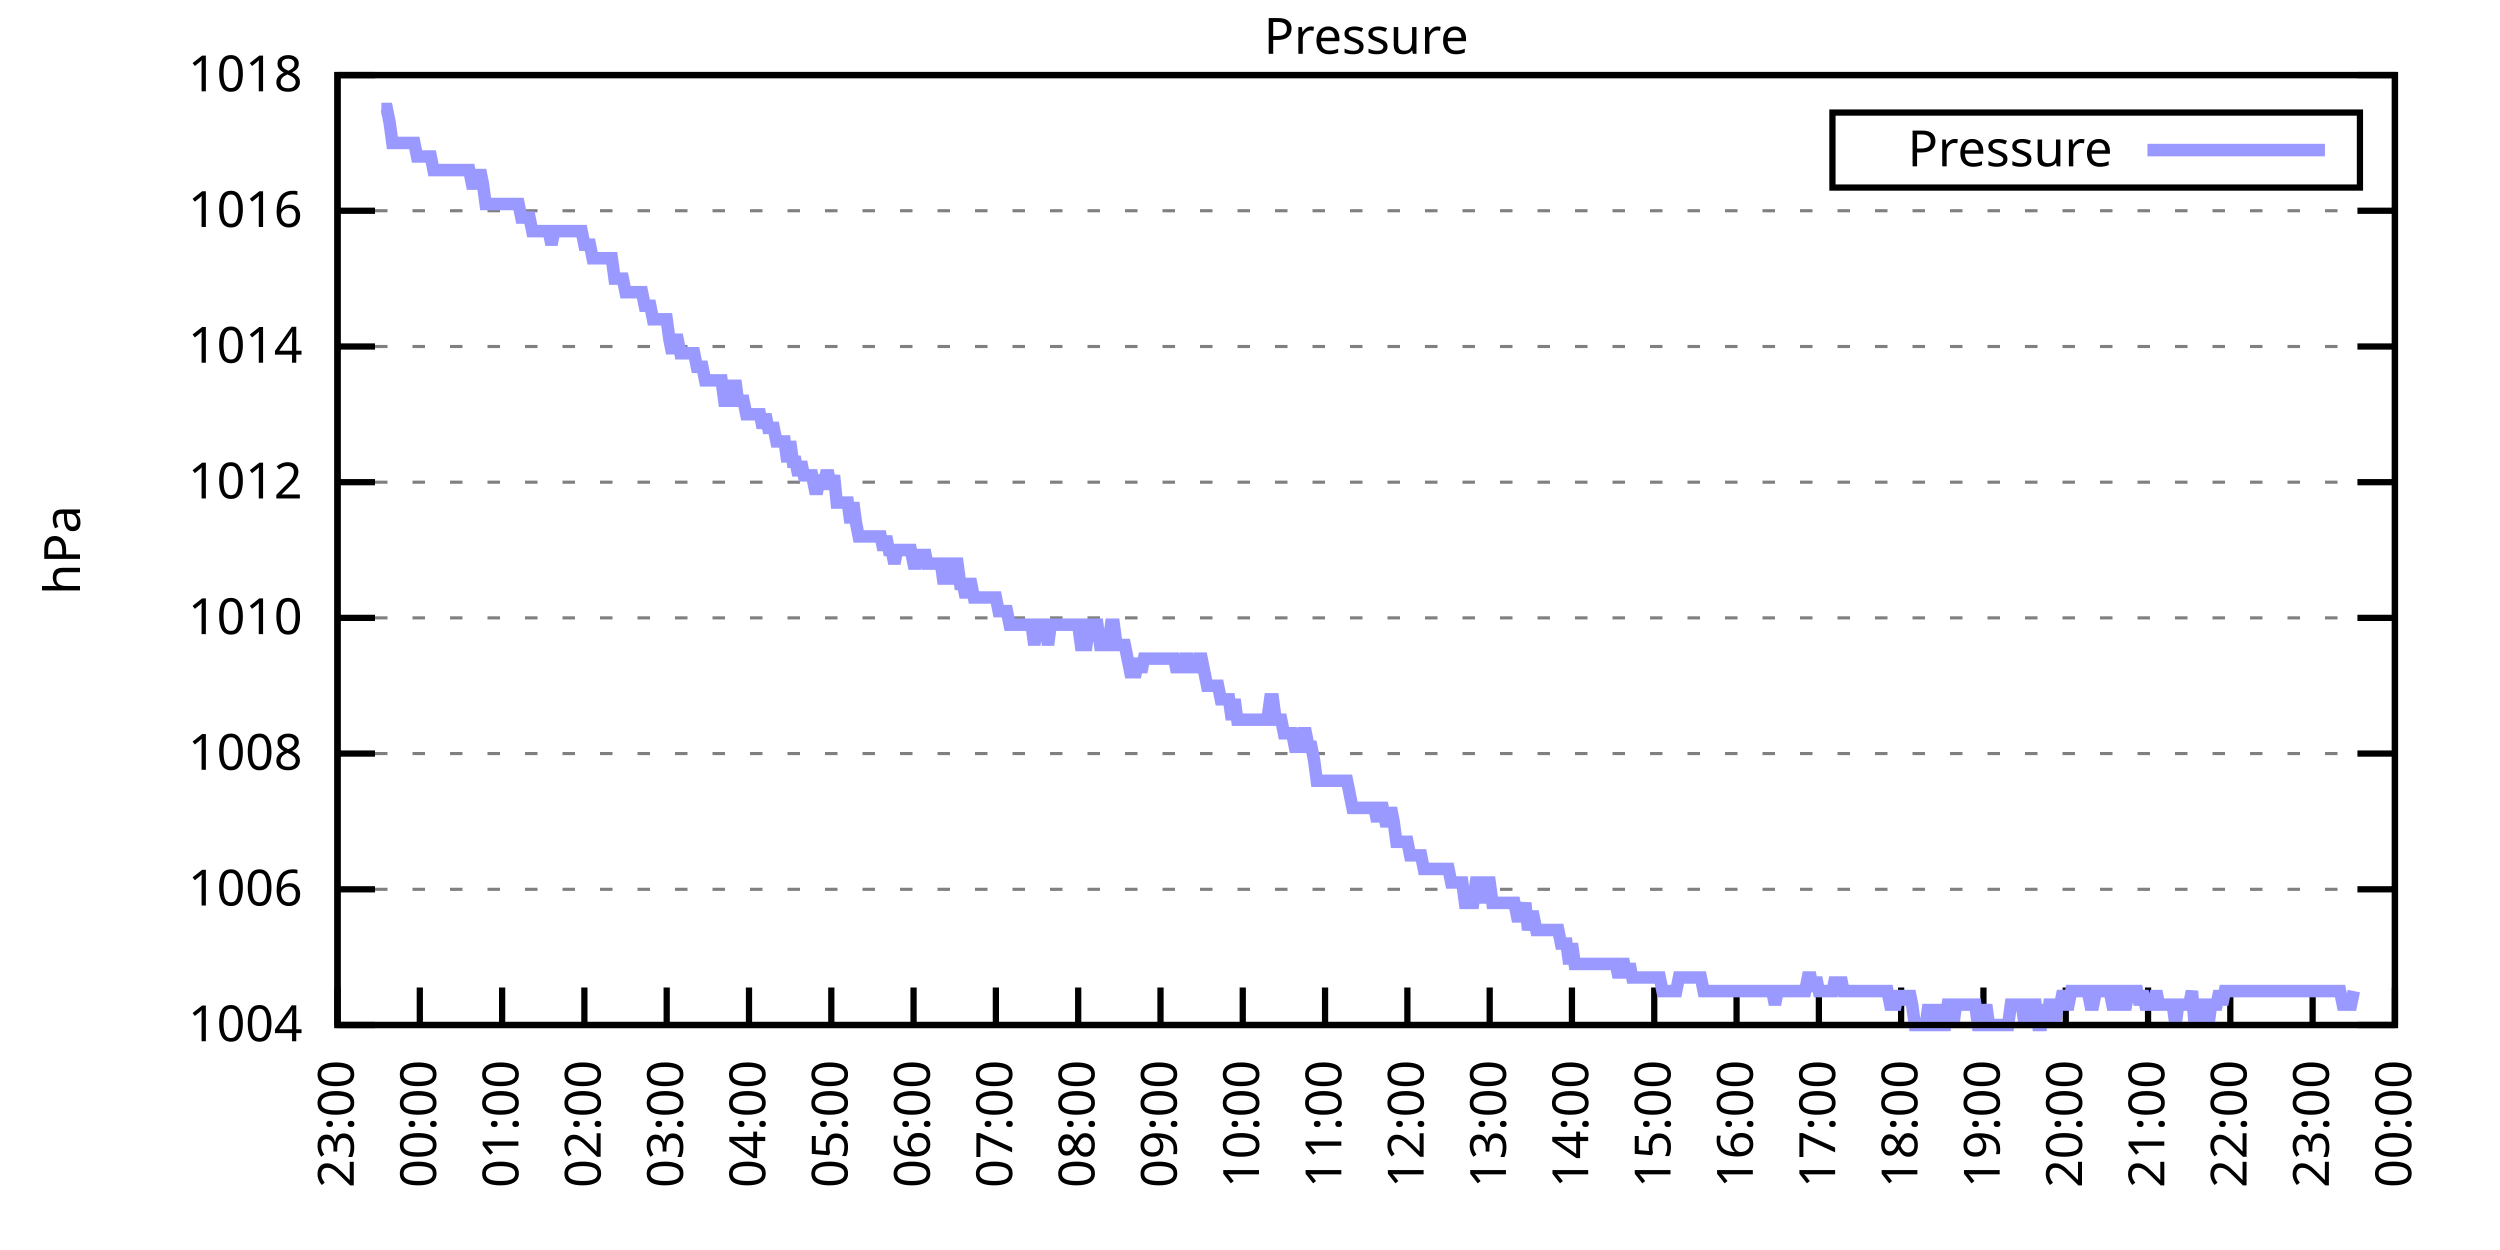
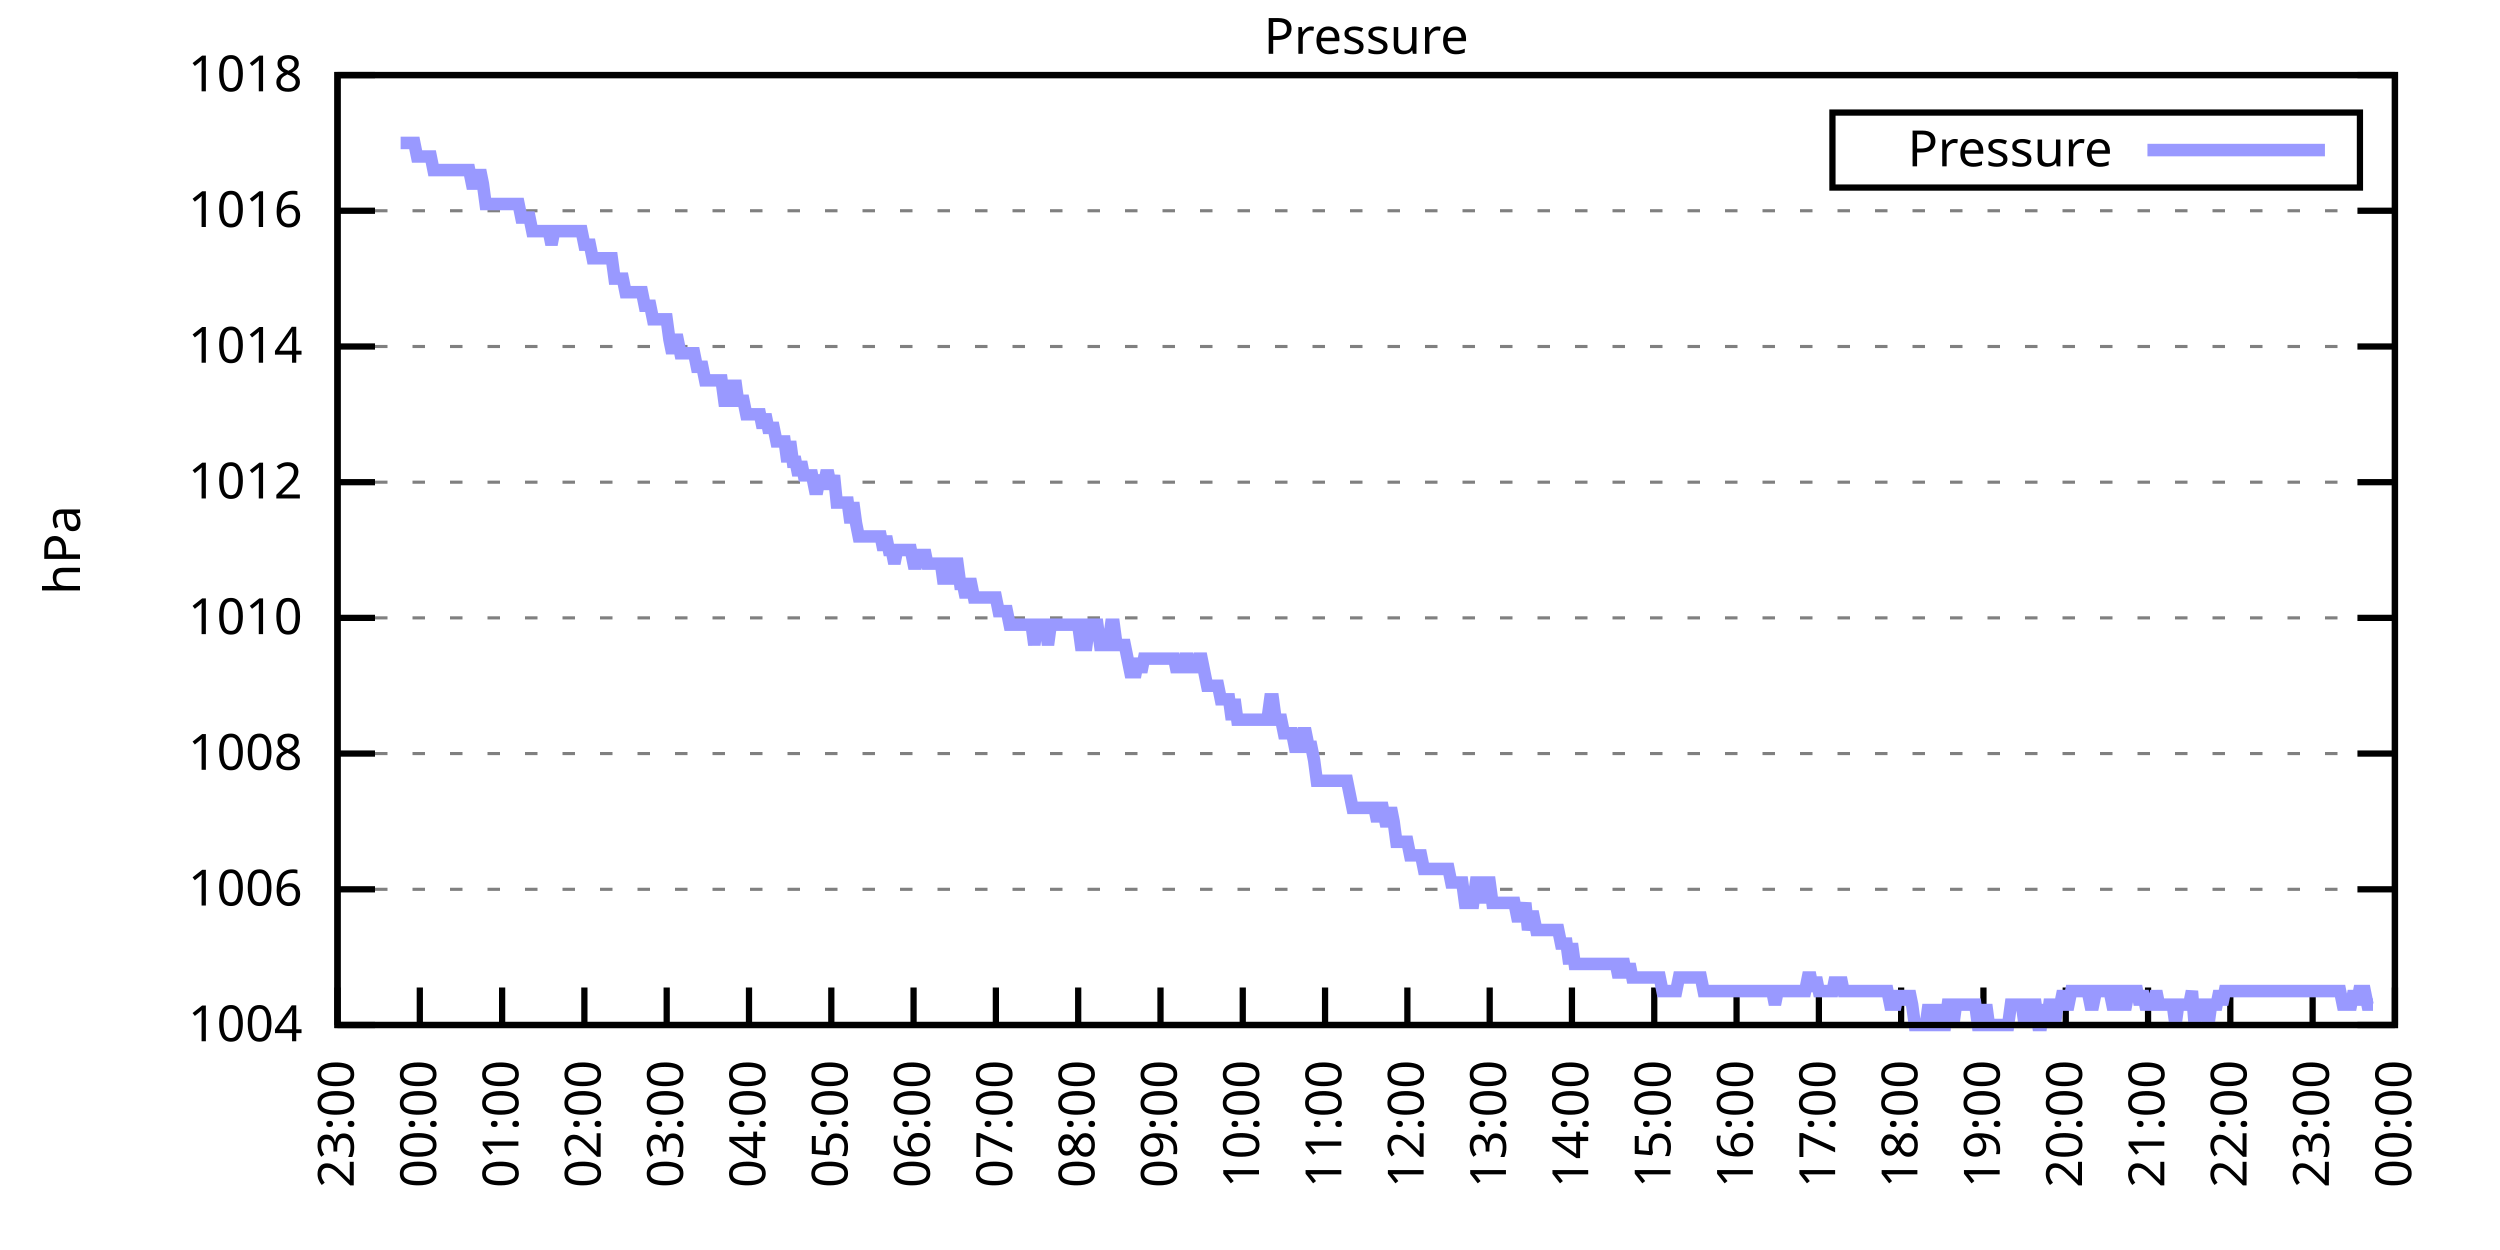
<svg xmlns="http://www.w3.org/2000/svg" xmlns:xlink="http://www.w3.org/1999/xlink" width="400" height="200" viewBox="0 0 400 200">
  <g id="gnuplot_canvas">
    <rect x="0" y="0" width="400" height="200" fill="none" />
    <defs>
      <circle id="gpDot" r="0.5" stroke-width="0.5" stroke="currentColor" />
      <path id="gpPt0" stroke-width="0.333" stroke="currentColor" d="M-1,0 h2 M0,-1 v2" />
      <path id="gpPt1" stroke-width="0.333" stroke="currentColor" d="M-1,-1 L1,1 M1,-1 L-1,1" />
      <path id="gpPt2" stroke-width="0.333" stroke="currentColor" d="M-1,0 L1,0 M0,-1 L0,1 M-1,-1 L1,1 M-1,1 L1,-1" />
      <rect id="gpPt3" stroke-width="0.333" stroke="currentColor" x="-1" y="-1" width="2" height="2" />
      <rect id="gpPt4" stroke-width="0.333" stroke="currentColor" fill="currentColor" x="-1" y="-1" width="2" height="2" />
      <circle id="gpPt5" stroke-width="0.333" stroke="currentColor" cx="0" cy="0" r="1" />
      <use xlink:href="#gpPt5" id="gpPt6" fill="currentColor" stroke="none" />
      <path id="gpPt7" stroke-width="0.333" stroke="currentColor" d="M0,-1.33 L-1.33,0.67 L1.33,0.67 z" />
      <use xlink:href="#gpPt7" id="gpPt8" fill="currentColor" stroke="none" />
      <use xlink:href="#gpPt7" id="gpPt9" stroke="currentColor" transform="rotate(180)" />
      <use xlink:href="#gpPt9" id="gpPt10" fill="currentColor" stroke="none" />
      <use xlink:href="#gpPt3" id="gpPt11" stroke="currentColor" transform="rotate(45)" />
      <use xlink:href="#gpPt11" id="gpPt12" fill="currentColor" stroke="none" />
      <path id="gpPt13" stroke-width="0.333" stroke="currentColor" d="M0,1.330 L1.265,0.411 L0.782,-1.067 L-0.782,-1.076 L-1.265,0.411 z" />
      <use xlink:href="#gpPt13" id="gpPt14" fill="currentColor" stroke="none" />
      <filter id="textbox" filterUnits="objectBoundingBox" x="0" y="0" height="1" width="1">
        <feFlood flood-color="white" flood-opacity="1" result="bgnd" />
        <feComposite in="SourceGraphic" in2="bgnd" operator="atop" />
      </filter>
      <filter id="greybox" filterUnits="objectBoundingBox" x="0" y="0" height="1" width="1">
        <feFlood flood-color="lightgrey" flood-opacity="1" result="grey" />
        <feComposite in="SourceGraphic" in2="grey" operator="atop" />
      </filter>
    </defs>
    <g fill="none" color="white" stroke="currentColor" stroke-width="1.00" stroke-linecap="butt" stroke-linejoin="miter">
</g>
    <g fill="none" color="black" stroke="currentColor" stroke-width="1.00" stroke-linecap="butt" stroke-linejoin="miter">
      <g stroke="none" shape-rendering="crispEdges">
        <polygon fill="rgb(255, 255, 255)" points="54.00,164.00 383.18,164.00 383.18,12.02 54.00,12.02 " />
      </g>
    </g>
    <g fill="none" color="black" stroke="currentColor" stroke-width="1.00" stroke-linecap="butt" stroke-linejoin="miter">
</g>
    <g fill="none" color="black" stroke="black" stroke-width="0.50" stroke-linecap="butt" stroke-linejoin="miter">
</g>
    <g fill="none" color="gray" stroke="currentColor" stroke-width="0.50" stroke-linecap="butt" stroke-linejoin="miter">
      <path stroke="gray" stroke-dasharray="2,4" class="gridline" d="M54.00,164.00 L383.19,164.00  " />
    </g>
    <g fill="none" color="gray" stroke="gray" stroke-width="1.00" stroke-linecap="butt" stroke-linejoin="miter">
</g>
    <g fill="none" color="black" stroke="currentColor" stroke-width="1.00" stroke-linecap="butt" stroke-linejoin="miter">
      <path stroke="black" d="M54.00,164.00 L60.00,164.00 M383.19,164.00 L377.19,164.00  " />
      <g transform="translate(48.40,166.60)" stroke="none" fill="black" font-family="Sans" font-size="8.00" text-anchor="end">
        <text>
          <tspan font-family="Sans"> 1004</tspan>
        </text>
      </g>
    </g>
    <g fill="none" color="black" stroke="currentColor" stroke-width="1.00" stroke-linecap="butt" stroke-linejoin="miter">
</g>
    <g fill="none" color="black" stroke="black" stroke-width="0.50" stroke-linecap="butt" stroke-linejoin="miter">
</g>
    <g fill="none" color="gray" stroke="currentColor" stroke-width="0.50" stroke-linecap="butt" stroke-linejoin="miter">
      <path stroke="gray" stroke-dasharray="2,4" class="gridline" d="M54.00,142.29 L383.19,142.29  " />
    </g>
    <g fill="none" color="gray" stroke="gray" stroke-width="1.00" stroke-linecap="butt" stroke-linejoin="miter">
</g>
    <g fill="none" color="black" stroke="currentColor" stroke-width="1.00" stroke-linecap="butt" stroke-linejoin="miter">
      <path stroke="black" d="M54.00,142.29 L60.00,142.29 M383.19,142.29 L377.19,142.29  " />
      <g transform="translate(48.40,144.89)" stroke="none" fill="black" font-family="Sans" font-size="8.00" text-anchor="end">
        <text>
          <tspan font-family="Sans"> 1006</tspan>
        </text>
      </g>
    </g>
    <g fill="none" color="black" stroke="currentColor" stroke-width="1.00" stroke-linecap="butt" stroke-linejoin="miter">
</g>
    <g fill="none" color="black" stroke="black" stroke-width="0.50" stroke-linecap="butt" stroke-linejoin="miter">
</g>
    <g fill="none" color="gray" stroke="currentColor" stroke-width="0.50" stroke-linecap="butt" stroke-linejoin="miter">
      <path stroke="gray" stroke-dasharray="2,4" class="gridline" d="M54.00,120.57 L383.19,120.57  " />
    </g>
    <g fill="none" color="gray" stroke="gray" stroke-width="1.00" stroke-linecap="butt" stroke-linejoin="miter">
</g>
    <g fill="none" color="black" stroke="currentColor" stroke-width="1.00" stroke-linecap="butt" stroke-linejoin="miter">
      <path stroke="black" d="M54.00,120.57 L60.00,120.57 M383.19,120.57 L377.19,120.57  " />
      <g transform="translate(48.40,123.17)" stroke="none" fill="black" font-family="Sans" font-size="8.00" text-anchor="end">
        <text>
          <tspan font-family="Sans"> 1008</tspan>
        </text>
      </g>
    </g>
    <g fill="none" color="black" stroke="currentColor" stroke-width="1.00" stroke-linecap="butt" stroke-linejoin="miter">
</g>
    <g fill="none" color="black" stroke="black" stroke-width="0.50" stroke-linecap="butt" stroke-linejoin="miter">
</g>
    <g fill="none" color="gray" stroke="currentColor" stroke-width="0.50" stroke-linecap="butt" stroke-linejoin="miter">
      <path stroke="gray" stroke-dasharray="2,4" class="gridline" d="M54.00,98.86 L383.19,98.86  " />
    </g>
    <g fill="none" color="gray" stroke="gray" stroke-width="1.00" stroke-linecap="butt" stroke-linejoin="miter">
</g>
    <g fill="none" color="black" stroke="currentColor" stroke-width="1.00" stroke-linecap="butt" stroke-linejoin="miter">
      <path stroke="black" d="M54.00,98.86 L60.00,98.86 M383.19,98.86 L377.19,98.86  " />
      <g transform="translate(48.40,101.46)" stroke="none" fill="black" font-family="Sans" font-size="8.00" text-anchor="end">
        <text>
          <tspan font-family="Sans"> 1010</tspan>
        </text>
      </g>
    </g>
    <g fill="none" color="black" stroke="currentColor" stroke-width="1.00" stroke-linecap="butt" stroke-linejoin="miter">
</g>
    <g fill="none" color="black" stroke="black" stroke-width="0.50" stroke-linecap="butt" stroke-linejoin="miter">
</g>
    <g fill="none" color="gray" stroke="currentColor" stroke-width="0.50" stroke-linecap="butt" stroke-linejoin="miter">
      <path stroke="gray" stroke-dasharray="2,4" class="gridline" d="M54.00,77.15 L383.19,77.15  " />
    </g>
    <g fill="none" color="gray" stroke="gray" stroke-width="1.00" stroke-linecap="butt" stroke-linejoin="miter">
</g>
    <g fill="none" color="black" stroke="currentColor" stroke-width="1.00" stroke-linecap="butt" stroke-linejoin="miter">
      <path stroke="black" d="M54.00,77.15 L60.00,77.15 M383.19,77.15 L377.19,77.15  " />
      <g transform="translate(48.40,79.75)" stroke="none" fill="black" font-family="Sans" font-size="8.00" text-anchor="end">
        <text>
          <tspan font-family="Sans"> 1012</tspan>
        </text>
      </g>
    </g>
    <g fill="none" color="black" stroke="currentColor" stroke-width="1.00" stroke-linecap="butt" stroke-linejoin="miter">
</g>
    <g fill="none" color="black" stroke="black" stroke-width="0.50" stroke-linecap="butt" stroke-linejoin="miter">
</g>
    <g fill="none" color="gray" stroke="currentColor" stroke-width="0.50" stroke-linecap="butt" stroke-linejoin="miter">
      <path stroke="gray" stroke-dasharray="2,4" class="gridline" d="M54.00,55.44 L383.19,55.44  " />
    </g>
    <g fill="none" color="gray" stroke="gray" stroke-width="1.00" stroke-linecap="butt" stroke-linejoin="miter">
</g>
    <g fill="none" color="black" stroke="currentColor" stroke-width="1.00" stroke-linecap="butt" stroke-linejoin="miter">
      <path stroke="black" d="M54.00,55.44 L60.00,55.44 M383.19,55.44 L377.19,55.44  " />
      <g transform="translate(48.40,58.04)" stroke="none" fill="black" font-family="Sans" font-size="8.00" text-anchor="end">
        <text>
          <tspan font-family="Sans"> 1014</tspan>
        </text>
      </g>
    </g>
    <g fill="none" color="black" stroke="currentColor" stroke-width="1.00" stroke-linecap="butt" stroke-linejoin="miter">
</g>
    <g fill="none" color="black" stroke="black" stroke-width="0.50" stroke-linecap="butt" stroke-linejoin="miter">
</g>
    <g fill="none" color="gray" stroke="currentColor" stroke-width="0.50" stroke-linecap="butt" stroke-linejoin="miter">
      <path stroke="gray" stroke-dasharray="2,4" class="gridline" d="M54.00,33.72 L383.19,33.72  " />
    </g>
    <g fill="none" color="gray" stroke="gray" stroke-width="1.00" stroke-linecap="butt" stroke-linejoin="miter">
</g>
    <g fill="none" color="black" stroke="currentColor" stroke-width="1.00" stroke-linecap="butt" stroke-linejoin="miter">
      <path stroke="black" d="M54.00,33.72 L60.00,33.72 M383.19,33.72 L377.19,33.72  " />
      <g transform="translate(48.40,36.32)" stroke="none" fill="black" font-family="Sans" font-size="8.00" text-anchor="end">
        <text>
          <tspan font-family="Sans"> 1016</tspan>
        </text>
      </g>
    </g>
    <g fill="none" color="black" stroke="currentColor" stroke-width="1.00" stroke-linecap="butt" stroke-linejoin="miter">
</g>
    <g fill="none" color="black" stroke="black" stroke-width="0.50" stroke-linecap="butt" stroke-linejoin="miter">
</g>
    <g fill="none" color="gray" stroke="currentColor" stroke-width="0.50" stroke-linecap="butt" stroke-linejoin="miter">
      <path stroke="gray" stroke-dasharray="2,4" class="gridline" d="M54.00,12.01 L383.19,12.01  " />
    </g>
    <g fill="none" color="gray" stroke="gray" stroke-width="1.00" stroke-linecap="butt" stroke-linejoin="miter">
</g>
    <g fill="none" color="black" stroke="currentColor" stroke-width="1.00" stroke-linecap="butt" stroke-linejoin="miter">
      <path stroke="black" d="M54.00,12.01 L60.00,12.01 M383.19,12.01 L377.19,12.01  " />
      <g transform="translate(48.40,14.61)" stroke="none" fill="black" font-family="Sans" font-size="8.00" text-anchor="end">
        <text>
          <tspan font-family="Sans"> 1018</tspan>
        </text>
      </g>
    </g>
    <g fill="none" color="black" stroke="currentColor" stroke-width="1.00" stroke-linecap="butt" stroke-linejoin="miter">
      <path stroke="black" d="M54.00,164.00 L54.00,158.00  " />
      <g transform="translate(56.60,169.60) rotate(270.00)" stroke="none" fill="black" font-family="Sans" font-size="8.00" text-anchor="end">
        <text>
          <tspan font-family="Sans">23:00</tspan>
        </text>
      </g>
    </g>
    <g fill="none" color="black" stroke="currentColor" stroke-width="1.00" stroke-linecap="butt" stroke-linejoin="miter">
      <path stroke="black" d="M67.17,164.00 L67.17,158.00  " />
      <g transform="translate(69.77,169.60) rotate(270.00)" stroke="none" fill="black" font-family="Sans" font-size="8.00" text-anchor="end">
        <text>
          <tspan font-family="Sans">00:00</tspan>
        </text>
      </g>
    </g>
    <g fill="none" color="black" stroke="currentColor" stroke-width="1.00" stroke-linecap="butt" stroke-linejoin="miter">
      <path stroke="black" d="M80.34,164.00 L80.34,158.00  " />
      <g transform="translate(82.94,169.60) rotate(270.00)" stroke="none" fill="black" font-family="Sans" font-size="8.00" text-anchor="end">
        <text>
          <tspan font-family="Sans">01:00</tspan>
        </text>
      </g>
    </g>
    <g fill="none" color="black" stroke="currentColor" stroke-width="1.00" stroke-linecap="butt" stroke-linejoin="miter">
      <path stroke="black" d="M93.50,164.00 L93.50,158.00  " />
      <g transform="translate(96.10,169.60) rotate(270.00)" stroke="none" fill="black" font-family="Sans" font-size="8.00" text-anchor="end">
        <text>
          <tspan font-family="Sans">02:00</tspan>
        </text>
      </g>
    </g>
    <g fill="none" color="black" stroke="currentColor" stroke-width="1.00" stroke-linecap="butt" stroke-linejoin="miter">
      <path stroke="black" d="M106.67,164.00 L106.67,158.00  " />
      <g transform="translate(109.27,169.60) rotate(270.00)" stroke="none" fill="black" font-family="Sans" font-size="8.00" text-anchor="end">
        <text>
          <tspan font-family="Sans">03:00</tspan>
        </text>
      </g>
    </g>
    <g fill="none" color="black" stroke="currentColor" stroke-width="1.00" stroke-linecap="butt" stroke-linejoin="miter">
      <path stroke="black" d="M119.84,164.00 L119.84,158.00  " />
      <g transform="translate(122.44,169.60) rotate(270.00)" stroke="none" fill="black" font-family="Sans" font-size="8.00" text-anchor="end">
        <text>
          <tspan font-family="Sans">04:00</tspan>
        </text>
      </g>
    </g>
    <g fill="none" color="black" stroke="currentColor" stroke-width="1.00" stroke-linecap="butt" stroke-linejoin="miter">
      <path stroke="black" d="M133.01,164.00 L133.01,158.00  " />
      <g transform="translate(135.61,169.60) rotate(270.00)" stroke="none" fill="black" font-family="Sans" font-size="8.00" text-anchor="end">
        <text>
          <tspan font-family="Sans">05:00</tspan>
        </text>
      </g>
    </g>
    <g fill="none" color="black" stroke="currentColor" stroke-width="1.00" stroke-linecap="butt" stroke-linejoin="miter">
      <path stroke="black" d="M146.17,164.00 L146.17,158.00  " />
      <g transform="translate(148.77,169.60) rotate(270.00)" stroke="none" fill="black" font-family="Sans" font-size="8.00" text-anchor="end">
        <text>
          <tspan font-family="Sans">06:00</tspan>
        </text>
      </g>
    </g>
    <g fill="none" color="black" stroke="currentColor" stroke-width="1.00" stroke-linecap="butt" stroke-linejoin="miter">
      <path stroke="black" d="M159.34,164.00 L159.34,158.00  " />
      <g transform="translate(161.94,169.60) rotate(270.00)" stroke="none" fill="black" font-family="Sans" font-size="8.00" text-anchor="end">
        <text>
          <tspan font-family="Sans">07:00</tspan>
        </text>
      </g>
    </g>
    <g fill="none" color="black" stroke="currentColor" stroke-width="1.00" stroke-linecap="butt" stroke-linejoin="miter">
      <path stroke="black" d="M172.51,164.00 L172.51,158.00  " />
      <g transform="translate(175.11,169.60) rotate(270.00)" stroke="none" fill="black" font-family="Sans" font-size="8.00" text-anchor="end">
        <text>
          <tspan font-family="Sans">08:00</tspan>
        </text>
      </g>
    </g>
    <g fill="none" color="black" stroke="currentColor" stroke-width="1.00" stroke-linecap="butt" stroke-linejoin="miter">
      <path stroke="black" d="M185.68,164.00 L185.68,158.00  " />
      <g transform="translate(188.28,169.60) rotate(270.00)" stroke="none" fill="black" font-family="Sans" font-size="8.00" text-anchor="end">
        <text>
          <tspan font-family="Sans">09:00</tspan>
        </text>
      </g>
    </g>
    <g fill="none" color="black" stroke="currentColor" stroke-width="1.00" stroke-linecap="butt" stroke-linejoin="miter">
      <path stroke="black" d="M198.84,164.00 L198.84,158.00  " />
      <g transform="translate(201.44,169.60) rotate(270.00)" stroke="none" fill="black" font-family="Sans" font-size="8.00" text-anchor="end">
        <text>
          <tspan font-family="Sans">10:00</tspan>
        </text>
      </g>
    </g>
    <g fill="none" color="black" stroke="currentColor" stroke-width="1.00" stroke-linecap="butt" stroke-linejoin="miter">
      <path stroke="black" d="M212.01,164.00 L212.01,158.00  " />
      <g transform="translate(214.61,169.60) rotate(270.00)" stroke="none" fill="black" font-family="Sans" font-size="8.00" text-anchor="end">
        <text>
          <tspan font-family="Sans">11:00</tspan>
        </text>
      </g>
    </g>
    <g fill="none" color="black" stroke="currentColor" stroke-width="1.00" stroke-linecap="butt" stroke-linejoin="miter">
      <path stroke="black" d="M225.18,164.00 L225.18,158.00  " />
      <g transform="translate(227.78,169.60) rotate(270.00)" stroke="none" fill="black" font-family="Sans" font-size="8.00" text-anchor="end">
        <text>
          <tspan font-family="Sans">12:00</tspan>
        </text>
      </g>
    </g>
    <g fill="none" color="black" stroke="currentColor" stroke-width="1.00" stroke-linecap="butt" stroke-linejoin="miter">
      <path stroke="black" d="M238.35,164.00 L238.35,158.00  " />
      <g transform="translate(240.95,169.60) rotate(270.00)" stroke="none" fill="black" font-family="Sans" font-size="8.00" text-anchor="end">
        <text>
          <tspan font-family="Sans">13:00</tspan>
        </text>
      </g>
    </g>
    <g fill="none" color="black" stroke="currentColor" stroke-width="1.00" stroke-linecap="butt" stroke-linejoin="miter">
      <path stroke="black" d="M251.51,164.00 L251.51,158.00  " />
      <g transform="translate(254.11,169.60) rotate(270.00)" stroke="none" fill="black" font-family="Sans" font-size="8.00" text-anchor="end">
        <text>
          <tspan font-family="Sans">14:00</tspan>
        </text>
      </g>
    </g>
    <g fill="none" color="black" stroke="currentColor" stroke-width="1.00" stroke-linecap="butt" stroke-linejoin="miter">
      <path stroke="black" d="M264.68,164.00 L264.68,158.00  " />
      <g transform="translate(267.28,169.60) rotate(270.00)" stroke="none" fill="black" font-family="Sans" font-size="8.00" text-anchor="end">
        <text>
          <tspan font-family="Sans">15:00</tspan>
        </text>
      </g>
    </g>
    <g fill="none" color="black" stroke="currentColor" stroke-width="1.00" stroke-linecap="butt" stroke-linejoin="miter">
      <path stroke="black" d="M277.85,164.00 L277.85,158.00  " />
      <g transform="translate(280.45,169.60) rotate(270.00)" stroke="none" fill="black" font-family="Sans" font-size="8.00" text-anchor="end">
        <text>
          <tspan font-family="Sans">16:00</tspan>
        </text>
      </g>
    </g>
    <g fill="none" color="black" stroke="currentColor" stroke-width="1.00" stroke-linecap="butt" stroke-linejoin="miter">
      <path stroke="black" d="M291.02,164.00 L291.02,158.00  " />
      <g transform="translate(293.62,169.60) rotate(270.00)" stroke="none" fill="black" font-family="Sans" font-size="8.00" text-anchor="end">
        <text>
          <tspan font-family="Sans">17:00</tspan>
        </text>
      </g>
    </g>
    <g fill="none" color="black" stroke="currentColor" stroke-width="1.00" stroke-linecap="butt" stroke-linejoin="miter">
      <path stroke="black" d="M304.18,164.00 L304.18,158.00  " />
      <g transform="translate(306.78,169.60) rotate(270.00)" stroke="none" fill="black" font-family="Sans" font-size="8.00" text-anchor="end">
        <text>
          <tspan font-family="Sans">18:00</tspan>
        </text>
      </g>
    </g>
    <g fill="none" color="black" stroke="currentColor" stroke-width="1.00" stroke-linecap="butt" stroke-linejoin="miter">
      <path stroke="black" d="M317.35,164.00 L317.35,158.00  " />
      <g transform="translate(319.95,169.60) rotate(270.00)" stroke="none" fill="black" font-family="Sans" font-size="8.00" text-anchor="end">
        <text>
          <tspan font-family="Sans">19:00</tspan>
        </text>
      </g>
    </g>
    <g fill="none" color="black" stroke="currentColor" stroke-width="1.00" stroke-linecap="butt" stroke-linejoin="miter">
      <path stroke="black" d="M330.52,164.00 L330.52,158.00  " />
      <g transform="translate(333.12,169.60) rotate(270.00)" stroke="none" fill="black" font-family="Sans" font-size="8.00" text-anchor="end">
        <text>
          <tspan font-family="Sans">20:00</tspan>
        </text>
      </g>
    </g>
    <g fill="none" color="black" stroke="currentColor" stroke-width="1.00" stroke-linecap="butt" stroke-linejoin="miter">
      <path stroke="black" d="M343.69,164.00 L343.69,158.00  " />
      <g transform="translate(346.29,169.60) rotate(270.00)" stroke="none" fill="black" font-family="Sans" font-size="8.00" text-anchor="end">
        <text>
          <tspan font-family="Sans">21:00</tspan>
        </text>
      </g>
    </g>
    <g fill="none" color="black" stroke="currentColor" stroke-width="1.00" stroke-linecap="butt" stroke-linejoin="miter">
      <path stroke="black" d="M356.85,164.00 L356.85,158.00  " />
      <g transform="translate(359.45,169.60) rotate(270.00)" stroke="none" fill="black" font-family="Sans" font-size="8.00" text-anchor="end">
        <text>
          <tspan font-family="Sans">22:00</tspan>
        </text>
      </g>
    </g>
    <g fill="none" color="black" stroke="currentColor" stroke-width="1.00" stroke-linecap="butt" stroke-linejoin="miter">
      <path stroke="black" d="M370.02,164.00 L370.02,158.00  " />
      <g transform="translate(372.62,169.60) rotate(270.00)" stroke="none" fill="black" font-family="Sans" font-size="8.00" text-anchor="end">
        <text>
          <tspan font-family="Sans">23:00</tspan>
        </text>
      </g>
    </g>
    <g fill="none" color="black" stroke="currentColor" stroke-width="1.00" stroke-linecap="butt" stroke-linejoin="miter">
      <path stroke="black" d="M383.19,164.00 L383.19,158.00  " />
      <g transform="translate(385.79,169.60) rotate(270.00)" stroke="none" fill="black" font-family="Sans" font-size="8.00" text-anchor="end">
        <text>
          <tspan font-family="Sans">00:00</tspan>
        </text>
      </g>
    </g>
    <g fill="none" color="black" stroke="currentColor" stroke-width="1.00" stroke-linecap="butt" stroke-linejoin="miter">
</g>
    <g fill="none" color="black" stroke="currentColor" stroke-width="1.00" stroke-linecap="butt" stroke-linejoin="miter">
      <path stroke="black" d="M54.00,12.01 L54.00,164.00 L383.19,164.00 L383.19,12.01 L54.00,12.01 Z  " />
    </g>
    <g fill="none" color="black" stroke="currentColor" stroke-width="1.00" stroke-linecap="butt" stroke-linejoin="miter">
</g>
    <g fill="none" color="black" stroke="currentColor" stroke-width="1.00" stroke-linecap="butt" stroke-linejoin="miter">
      <path stroke="black" d="M293.19,30.01 L293.19,18.01 L377.59,18.01 L377.59,30.01 L293.19,30.01 Z  " />
    </g>
    <g id="Pressure_plot_1">
      <g fill="none" color="white" stroke="black" stroke-width="2.00" stroke-linecap="butt" stroke-linejoin="miter">
</g>
      <g fill="none" color="black" stroke="currentColor" stroke-width="2.00" stroke-linecap="butt" stroke-linejoin="miter">
        <g transform="translate(337.99,26.61)" stroke="none" fill="black" font-family="Sans" font-size="8.00" text-anchor="end">
          <text>
            <tspan font-family="Sans">Pressure</tspan>
          </text>
        </g>
      </g>
      <g fill="none" color="black" stroke="currentColor" stroke-width="2.00" stroke-linecap="butt" stroke-linejoin="miter">
-         <path stroke="rgb(153, 153, 255)" d="M343.59,24.01 L371.99,24.01 M61.02,17.44 L61.46,17.44 L61.90,17.44 L62.34,19.61 L62.78,22.87 L63.22,22.87   L63.66,22.87 L64.10,22.87 L64.53,22.87 L64.97,22.87 L65.41,22.87 L65.85,22.87 L66.29,22.87 L66.73,25.04   L67.17,25.04 L67.61,25.04 L68.05,25.04 L68.48,25.04 L68.92,25.04 L69.36,27.21 L69.80,27.21 L70.24,27.21   L70.68,27.21 L71.12,27.21 L71.56,27.21 L72.00,27.21 L72.43,27.21 L72.87,27.21 L73.31,27.21 L73.75,27.21   L74.19,27.21 L74.63,27.21 L75.07,27.21 L75.51,29.38 L75.95,29.38 L76.38,29.38 L76.82,27.21 L77.26,29.38   L77.70,32.64 L78.14,32.64 L78.58,32.64 L79.02,32.64 L79.46,32.64 L79.90,32.64 L80.34,32.64 L80.77,32.64   L81.21,32.64 L81.65,32.64 L82.09,32.64 L82.53,32.64 L82.97,32.64 L83.41,34.81 L83.85,34.81 L84.29,34.81   L84.72,34.81 L85.16,36.98 L85.60,36.98 L86.04,36.98 L86.48,36.98 L86.92,36.98 L87.36,36.98 L87.80,36.98   L88.24,39.15 L88.67,36.98 L89.11,36.98 L89.55,36.98 L89.99,36.98 L90.43,36.98 L90.87,36.98 L91.31,36.98   L91.75,36.98 L92.19,36.98 L92.62,36.98 L93.06,36.98 L93.50,39.15 L93.94,39.15 L94.38,39.15 L94.82,41.32   L95.26,41.32 L95.70,41.32 L96.14,41.32 L96.58,41.32 L97.01,41.32 L97.45,41.32 L97.89,41.32 L98.33,44.58   L98.77,44.58 L99.21,44.58 L99.65,44.58 L100.09,46.75 L100.53,46.75 L100.96,46.75 L101.40,46.75 L101.84,46.75   L102.28,46.75 L102.72,46.75 L103.16,48.92 L103.60,48.92 L104.04,48.92 L104.48,51.09 L104.91,51.09 L105.35,51.09   L105.79,51.09 L106.23,51.09 L106.67,51.09 L107.11,54.35 L107.55,56.52 L107.99,54.35 L108.43,54.35 L108.87,56.52   L109.30,56.52 L109.74,56.52 L110.18,56.52 L110.62,56.52 L111.06,56.52 L111.50,58.69 L111.94,58.69 L112.38,58.69   L112.82,60.86 L113.25,60.86 L113.69,60.86 L114.13,60.86 L114.57,60.86 L115.01,60.86 L115.45,60.86 L115.89,64.12   L116.33,64.12 L116.77,60.86 L117.20,64.12 L117.64,60.86 L118.08,64.12 L118.52,64.12 L118.96,64.12 L119.40,66.29   L119.84,66.29 L120.28,66.29 L120.72,66.29 L121.15,66.29 L121.59,66.29 L122.03,68.46 L122.47,66.29 L122.91,68.46   L123.35,68.46 L123.79,68.46 L124.23,70.63 L124.67,70.63 L125.11,70.63 L125.54,70.63 L125.98,73.89 L126.42,70.63   L126.86,73.89 L127.30,73.89 L127.74,76.06 L128.18,73.89 L128.62,76.06 L129.06,76.06 L129.49,76.06 L129.93,76.06   L130.37,78.23 L130.81,78.23 L131.25,76.06 L131.69,78.23 L132.13,76.06 L132.57,76.06 L133.01,78.23 L133.44,76.06   L133.88,80.41 L134.32,80.41 L134.76,80.41 L135.20,80.41 L135.64,80.41 L136.08,83.66 L136.52,80.41 L136.96,83.66   L137.39,85.83 L137.83,85.83 L138.27,85.83 L138.71,85.83 L139.15,85.83 L139.59,85.83 L140.03,85.83 L140.47,85.83   L140.91,85.83 L141.35,88.00 L141.78,85.83 L142.22,88.00 L142.66,88.00 L143.10,90.18 L143.54,88.00 L143.98,88.00   L144.42,88.00 L144.86,88.00 L145.30,88.00 L145.73,88.00 L146.17,90.18 L146.61,90.18 L147.05,88.00 L147.49,90.18   L147.93,88.00 L148.37,90.18 L148.81,90.18 L149.25,90.18 L149.68,90.18 L150.12,90.18 L150.56,90.18 L151.00,93.43   L151.44,90.18 L151.88,93.43 L152.32,90.18 L152.76,90.18 L153.20,90.18 L153.63,93.43 L154.07,93.43 L154.51,95.60   L154.95,93.43 L155.39,93.43 L155.83,95.60 L156.27,95.60 L156.71,95.60 L157.15,95.60 L157.59,95.60 L158.02,95.60   L158.46,95.60 L158.90,95.60 L159.34,95.60 L159.78,97.78 L160.22,97.78 L160.66,97.78 L161.10,97.78 L161.54,99.95   L161.97,99.95 L162.41,99.95 L162.85,99.95 L163.29,99.95 L163.73,99.95 L164.17,99.95 L164.61,99.95 L165.05,99.95   L165.49,103.20 L165.92,99.95 L166.36,99.95 L166.80,99.95 L167.24,99.95 L167.68,103.20 L168.12,99.95 L168.56,99.95   L169.00,99.95 L169.44,99.95 L169.87,99.95 L170.31,99.95 L170.75,99.95 L171.19,99.95 L171.63,99.95 L172.07,99.95   L172.51,99.95 L172.95,103.20 L173.39,103.20 L173.83,103.20 L174.26,99.95 L174.70,99.95 L175.14,99.95 L175.58,99.95   L176.02,103.20 L176.46,103.20 L176.90,103.20 L177.34,103.20 L177.78,99.95 L178.21,99.95 L178.65,103.20 L179.09,103.20   L179.53,103.20 L179.97,103.20 L180.41,105.38 L180.85,107.55 L181.29,107.55 L181.73,107.55 L182.16,105.38 L182.60,107.55   L183.04,105.38 L183.48,105.38 L183.92,105.38 L184.36,105.38 L184.80,105.38 L185.24,105.38 L185.68,105.38 L186.11,105.38   L186.55,105.38 L186.99,105.38 L187.43,105.38 L187.87,105.38 L188.31,107.55 L188.75,105.38 L189.19,107.55 L189.63,105.38   L190.07,105.38 L190.50,107.55 L190.94,105.38 L191.38,107.55 L191.82,105.38 L192.26,105.38 L192.70,107.55 L193.14,109.72   L193.58,109.72 L194.02,109.72 L194.45,109.72 L194.89,109.72 L195.33,111.89 L195.77,111.89 L196.21,111.89 L196.65,111.89   L197.09,115.15 L197.53,111.89 L197.97,115.15 L198.40,115.15 L198.84,115.15 L199.28,115.15 L199.72,115.15 L200.16,115.15   L200.60,115.15 L201.04,115.15 L201.48,115.15 L201.92,115.15 L202.35,115.15 L202.79,115.15 L203.23,111.89 L203.67,111.89   L204.11,115.15 L204.55,115.15 L204.99,115.15 L205.43,117.32 L205.87,117.32 L206.31,117.32 L206.74,117.32 L207.18,119.49   L207.62,119.49 L208.06,119.49 L208.50,117.32 L208.94,117.32 L209.38,119.49 L209.82,119.49 L210.26,121.66 L210.69,124.92   L211.13,124.92 L211.57,124.92 L212.01,124.92 L212.45,124.92 L212.89,124.92 L213.33,124.92 L213.77,124.92 L214.21,124.92   L214.64,124.92 L215.08,124.92 L215.52,124.92 L215.96,127.09 L216.40,129.26 L216.84,129.26 L217.28,129.26 L217.72,129.26   L218.16,129.26 L218.60,129.26 L219.03,129.26 L219.47,129.26 L219.91,129.26 L220.35,131.43 L220.79,129.26 L221.23,129.26   L221.67,131.43 L222.11,131.43 L222.55,129.26 L222.98,131.43 L223.42,134.69 L223.86,134.69 L224.30,134.69 L224.74,134.69   L225.18,134.69 L225.62,136.86 L226.06,136.86 L226.50,136.86 L226.93,136.86 L227.37,136.86 L227.81,139.03 L228.25,139.03   L228.69,139.03 L229.13,139.03 L229.57,139.03 L230.01,139.03 L230.45,139.03 L230.88,139.03 L231.32,139.03 L231.76,139.03   L232.20,141.20 L232.64,141.20 L233.08,141.20 L233.52,141.20 L233.96,141.20 L234.40,144.46 L234.84,144.46 L235.27,144.46   L235.71,144.46 L236.15,141.20 L236.59,141.20 L237.03,141.20 L237.47,144.46 L237.91,141.20 L238.35,141.20 L238.79,144.46   L239.22,144.46 L239.66,144.46 L240.10,144.46 L240.54,144.46 L240.98,144.46 L241.42,144.46 L241.86,144.46 L242.30,144.46   L242.74,146.63 L243.17,146.63 L243.61,146.63 L244.05,144.46 L244.49,148.80 L244.93,146.63 L245.37,146.63 L245.81,148.80   L246.25,148.80 L246.69,148.80 L247.12,148.80 L247.56,148.80 L248.00,148.80 L248.44,148.80 L248.88,148.80 L249.32,148.80   L249.76,150.97 L250.20,150.97 L250.64,150.97 L251.08,154.23 L251.51,150.97 L251.95,154.23 L252.39,154.23 L252.83,154.23   L253.27,154.23 L253.71,154.23 L254.15,154.23 L254.59,154.23 L255.03,154.23 L255.46,154.23 L255.90,154.23 L256.34,154.23   L256.78,154.23 L257.22,154.23 L257.66,154.23 L258.10,154.23 L258.54,154.23 L258.98,156.40 L259.41,154.23 L259.85,154.23   L260.29,156.40 L260.73,154.23 L261.17,156.40 L261.61,156.40 L262.05,156.40 L262.49,156.40 L262.93,156.40 L263.36,156.40   L263.80,156.40 L264.24,156.40 L264.68,156.40 L265.12,156.40 L265.56,156.40 L266.00,158.57 L266.44,158.57 L266.88,158.57   L267.32,158.57 L267.75,158.57 L268.19,158.57 L268.63,156.40 L269.07,156.40 L269.51,156.40 L269.95,156.40 L270.39,156.40   L270.83,156.40 L271.27,156.40 L271.70,156.40 L272.14,156.40 L272.58,158.57 L273.02,158.57 L273.46,158.57 L273.90,158.57   L274.34,158.57 L274.78,158.57 L275.22,158.57 L275.65,158.57 L276.09,158.57 L276.53,158.57 L276.97,158.57 L277.41,158.57   L277.85,158.57 L278.29,158.57 L278.73,158.57 L279.17,158.57 L279.60,158.57 L280.04,158.57 L280.48,158.57 L280.92,158.57   L281.36,158.57 L281.80,158.57 L282.24,158.57 L282.68,158.57 L283.12,158.57 L283.56,158.57 L283.99,160.74 L284.43,158.57   L284.87,158.57 L285.31,158.57 L285.75,158.57 L286.19,158.57 L286.63,158.57 L287.07,158.57 L287.51,158.57 L287.94,158.57   L288.38,158.57 L288.82,158.57 L289.26,156.40 L289.70,156.40 L290.14,158.57 L290.58,156.40 L291.02,158.57 L291.46,158.57   L291.89,158.57 L292.33,158.57 L292.77,158.57 L293.21,158.57 L293.65,156.40 L294.09,158.57 L294.53,156.40 L294.97,158.57   L295.41,158.57 L295.84,158.57 L296.28,158.57 L296.72,158.57 L297.16,158.57 L297.60,158.57 L298.04,158.57 L298.48,158.57   L298.92,158.57 L299.36,158.57 L299.80,158.57 L300.23,158.57 L300.67,158.57 L301.11,158.57 L301.55,158.57 L301.99,158.57   L302.43,160.74 L302.87,160.74 L303.31,160.74 L303.75,158.57 L304.18,160.74 L304.62,158.57 L305.06,160.74 L305.50,158.57   L305.94,160.74 L306.38,164.00 L306.82,164.00 L307.26,164.00 L307.70,164.00 L308.13,164.00 L308.57,160.74 L309.01,164.00   L309.45,164.00 L309.89,160.74 L310.33,164.00 L310.77,164.00 L311.21,164.00 L311.65,160.74 L312.08,160.74 L312.52,164.00   L312.96,160.74 L313.40,160.74 L313.84,160.74 L314.28,160.74 L314.72,160.74 L315.16,160.74 L315.60,160.74 L316.04,160.74   L316.47,164.00 L316.91,164.00 L317.35,164.00 L317.79,160.74 L318.23,164.00 L318.67,164.00 L319.11,164.00 L319.55,164.00   L319.99,164.00 L320.42,164.00 L320.86,164.00 L321.30,164.00 L321.74,160.74 L322.18,160.74 L322.62,160.74 L323.06,160.74   L323.50,160.74 L323.94,164.00 L324.37,160.74 L324.81,160.74 L325.25,160.74 L325.69,160.74 L326.13,164.00 L326.57,164.00   L327.01,160.74 L327.45,164.00 L327.89,160.74 L328.33,160.74 L328.76,164.00 L329.20,160.74 L329.64,160.74 L330.08,158.57   L330.52,160.74 L330.96,160.74 L331.40,158.57 L331.84,158.57 L332.28,158.57 L332.71,158.57 L333.15,158.57 L333.59,158.57   L334.03,158.57 L334.47,160.74 L334.91,160.74 L335.35,158.57 L335.79,158.57 L336.23,158.57 L336.66,158.57 L337.10,158.57   L337.54,158.57 L337.98,160.74 L338.42,160.74 L338.86,158.57 L339.30,158.57 L339.74,160.74 L340.18,160.74 L340.61,158.57   L341.05,158.57 L341.49,158.57 L341.93,158.57 L342.37,160.74 L342.81,158.57 L343.25,160.74 L343.69,160.74 L344.13,160.74   L344.57,160.74 L345.00,158.57 L345.44,160.74 L345.88,160.74 L346.32,160.74 L346.76,160.74 L347.20,160.74 L347.64,160.74   L348.08,164.00 L348.52,160.74 L348.95,160.74 L349.39,160.74 L349.83,160.74 L350.27,160.74 L350.71,158.57 L351.15,164.00   L351.59,160.74 L352.03,160.74 L352.47,160.74 L352.90,160.74 L353.34,164.00 L353.78,160.74 L354.22,160.74 L354.66,160.74   L355.10,158.57 L355.54,160.74 L355.98,158.57 L356.42,158.57 L356.85,158.57 L357.29,158.57 L357.73,158.57 L358.17,158.57   L358.61,158.57 L359.05,158.57 L359.49,158.57 L359.93,158.57 L360.37,158.57 L360.81,158.57 L361.24,158.57 L361.68,158.57   L362.12,158.57 L362.56,158.57 L363.00,158.57 L363.44,158.57 L363.88,158.57 L364.32,158.57 L364.76,158.57 L365.19,158.57   L365.63,158.57 L366.07,158.57 L366.51,158.57 L366.95,158.57 L367.39,158.57 L367.83,158.57 L368.27,158.57 L368.71,158.57   L369.14,158.57 L369.58,158.57 L370.02,158.57 L370.46,158.57 L370.90,158.57 L371.34,158.57 L371.78,158.57 L372.22,158.57   L372.66,158.57 L373.09,158.57 L373.53,158.57 L373.97,158.57 L374.41,158.57 L374.85,160.74 L375.29,160.74 L375.73,160.74   L376.17,160.74 L376.61,158.57  " />
+         <path stroke="rgb(153, 153, 255)" d="M343.59,24.01 L371.99,24.01 M64.10,22.87 L64.53,22.87 L64.97,22.87 L65.41,22.87 L65.85,22.87 L66.29,22.87   L66.73,25.04 L67.17,25.04 L67.61,25.04 L68.05,25.04 L68.48,25.04 L68.92,25.04 L69.36,27.21 L69.80,27.21   L70.24,27.21 L70.68,27.21 L71.12,27.21 L71.56,27.21 L72.00,27.21 L72.43,27.21 L72.87,27.21 L73.31,27.21   L73.75,27.21 L74.19,27.21 L74.63,27.21 L75.07,27.21 L75.51,29.38 L75.95,29.38 L76.38,29.38 L76.82,27.21   L77.26,29.38 L77.70,32.64 L78.14,32.64 L78.58,32.64 L79.02,32.64 L79.46,32.64 L79.90,32.64 L80.34,32.64   L80.77,32.64 L81.21,32.64 L81.65,32.64 L82.09,32.64 L82.53,32.64 L82.97,32.64 L83.41,34.81 L83.85,34.81   L84.29,34.81 L84.72,34.81 L85.16,36.98 L85.60,36.98 L86.04,36.98 L86.48,36.98 L86.92,36.98 L87.36,36.98   L87.80,36.98 L88.24,39.15 L88.67,36.98 L89.11,36.98 L89.55,36.98 L89.99,36.98 L90.43,36.98 L90.87,36.98   L91.31,36.98 L91.75,36.98 L92.19,36.98 L92.62,36.98 L93.06,36.98 L93.50,39.15 L93.94,39.15 L94.38,39.15   L94.82,41.32 L95.26,41.32 L95.70,41.32 L96.14,41.32 L96.58,41.32 L97.01,41.32 L97.45,41.32 L97.89,41.32   L98.33,44.58 L98.77,44.58 L99.21,44.58 L99.65,44.58 L100.09,46.75 L100.53,46.75 L100.96,46.75 L101.40,46.75   L101.84,46.75 L102.28,46.75 L102.72,46.75 L103.16,48.92 L103.60,48.92 L104.04,48.92 L104.48,51.09 L104.91,51.09   L105.35,51.09 L105.79,51.09 L106.23,51.09 L106.67,51.09 L107.11,54.35 L107.55,56.52 L107.99,54.35 L108.43,54.35   L108.87,56.52 L109.30,56.52 L109.74,56.52 L110.18,56.52 L110.62,56.52 L111.06,56.52 L111.50,58.69 L111.94,58.69   L112.38,58.69 L112.82,60.86 L113.25,60.86 L113.69,60.86 L114.13,60.86 L114.57,60.86 L115.01,60.86 L115.45,60.86   L115.89,64.12 L116.33,64.12 L116.77,60.86 L117.20,64.12 L117.64,60.86 L118.08,64.12 L118.52,64.12 L118.96,64.12   L119.40,66.29 L119.84,66.29 L120.28,66.29 L120.72,66.29 L121.15,66.29 L121.59,66.29 L122.03,68.46 L122.47,66.29   L122.91,68.46 L123.35,68.46 L123.79,68.46 L124.23,70.63 L124.67,70.63 L125.11,70.63 L125.54,70.63 L125.98,73.89   L126.42,70.63 L126.86,73.89 L127.30,73.89 L127.74,76.06 L128.18,73.89 L128.62,76.06 L129.06,76.06 L129.49,76.06   L129.93,76.06 L130.37,78.23 L130.81,78.23 L131.25,76.06 L131.69,78.23 L132.13,76.06 L132.57,76.06 L133.01,78.23   L133.44,76.06 L133.88,80.41 L134.32,80.41 L134.76,80.41 L135.20,80.41 L135.64,80.41 L136.08,83.66 L136.52,80.41   L136.96,83.66 L137.39,85.83 L137.83,85.83 L138.27,85.83 L138.71,85.83 L139.15,85.83 L139.59,85.83 L140.03,85.83   L140.47,85.83 L140.91,85.83 L141.35,88.00 L141.78,85.83 L142.22,88.00 L142.66,88.00 L143.10,90.18 L143.54,88.00   L143.98,88.00 L144.42,88.00 L144.86,88.00 L145.30,88.00 L145.73,88.00 L146.17,90.18 L146.61,90.18 L147.05,88.00   L147.49,90.18 L147.93,88.00 L148.37,90.18 L148.81,90.18 L149.25,90.18 L149.68,90.18 L150.12,90.18 L150.56,90.18   L151.00,93.43 L151.44,90.18 L151.88,93.43 L152.32,90.18 L152.76,90.18 L153.20,90.18 L153.63,93.43 L154.07,93.43   L154.51,95.60 L154.95,93.43 L155.39,93.43 L155.83,95.60 L156.27,95.60 L156.71,95.60 L157.15,95.60 L157.59,95.60   L158.02,95.60 L158.46,95.60 L158.90,95.60 L159.34,95.60 L159.78,97.78 L160.22,97.78 L160.66,97.78 L161.10,97.78   L161.54,99.95 L161.97,99.95 L162.41,99.95 L162.85,99.95 L163.29,99.95 L163.73,99.95 L164.17,99.95 L164.61,99.95   L165.05,99.95 L165.49,103.20 L165.92,99.95 L166.36,99.95 L166.80,99.95 L167.24,99.95 L167.68,103.20 L168.12,99.95   L168.56,99.95 L169.00,99.95 L169.44,99.95 L169.87,99.95 L170.31,99.95 L170.75,99.95 L171.19,99.95 L171.63,99.95   L172.07,99.95 L172.51,99.95 L172.95,103.20 L173.39,103.20 L173.83,103.20 L174.26,99.95 L174.70,99.95 L175.14,99.95   L175.58,99.95 L176.02,103.20 L176.46,103.20 L176.90,103.20 L177.34,103.20 L177.78,99.95 L178.21,99.95 L178.65,103.20   L179.09,103.20 L179.53,103.20 L179.97,103.20 L180.41,105.38 L180.85,107.55 L181.29,107.55 L181.73,107.55 L182.16,105.38   L182.60,107.55 L183.04,105.38 L183.48,105.38 L183.92,105.38 L184.36,105.38 L184.80,105.38 L185.24,105.38 L185.68,105.38   L186.11,105.38 L186.55,105.38 L186.99,105.38 L187.43,105.38 L187.87,105.38 L188.31,107.55 L188.75,105.38 L189.19,107.55   L189.63,105.38 L190.07,105.38 L190.50,107.55 L190.94,105.38 L191.38,107.55 L191.82,105.38 L192.26,105.38 L192.70,107.55   L193.14,109.72 L193.58,109.72 L194.02,109.72 L194.45,109.72 L194.89,109.72 L195.33,111.89 L195.77,111.89 L196.21,111.89   L196.65,111.89 L197.09,115.15 L197.53,111.89 L197.97,115.15 L198.40,115.15 L198.84,115.15 L199.28,115.15 L199.72,115.15   L200.16,115.15 L200.60,115.15 L201.04,115.15 L201.48,115.15 L201.92,115.15 L202.35,115.15 L202.79,115.15 L203.23,111.89   L203.67,111.89 L204.11,115.15 L204.55,115.15 L204.99,115.15 L205.43,117.32 L205.87,117.32 L206.31,117.32 L206.74,117.32   L207.18,119.49 L207.62,119.49 L208.06,119.49 L208.50,117.32 L208.94,117.32 L209.38,119.49 L209.82,119.49 L210.26,121.66   L210.69,124.92 L211.13,124.92 L211.57,124.92 L212.01,124.92 L212.45,124.92 L212.89,124.92 L213.33,124.92 L213.77,124.92   L214.21,124.92 L214.64,124.92 L215.08,124.92 L215.52,124.92 L215.96,127.09 L216.40,129.26 L216.84,129.26 L217.28,129.26   L217.72,129.26 L218.16,129.26 L218.60,129.26 L219.03,129.26 L219.47,129.26 L219.91,129.26 L220.35,131.43 L220.79,129.26   L221.23,129.26 L221.67,131.43 L222.11,131.43 L222.55,129.26 L222.98,131.43 L223.42,134.69 L223.86,134.69 L224.30,134.69   L224.74,134.69 L225.18,134.69 L225.62,136.86 L226.06,136.86 L226.50,136.86 L226.93,136.86 L227.37,136.86 L227.81,139.03   L228.25,139.03 L228.69,139.03 L229.13,139.03 L229.57,139.03 L230.01,139.03 L230.45,139.03 L230.88,139.03 L231.32,139.03   L231.76,139.03 L232.20,141.20 L232.64,141.20 L233.08,141.20 L233.52,141.20 L233.96,141.20 L234.40,144.46 L234.84,144.46   L235.27,144.46 L235.71,144.46 L236.15,141.20 L236.59,141.20 L237.03,141.20 L237.47,144.46 L237.91,141.20 L238.35,141.20   L238.79,144.46 L239.22,144.46 L239.66,144.46 L240.10,144.46 L240.54,144.46 L240.98,144.46 L241.42,144.46 L241.86,144.46   L242.30,144.46 L242.74,146.63 L243.17,146.63 L243.61,146.63 L244.05,144.46 L244.49,148.80 L244.93,146.63 L245.37,146.63   L245.81,148.80 L246.25,148.80 L246.69,148.80 L247.12,148.80 L247.56,148.80 L248.00,148.80 L248.44,148.80 L248.88,148.80   L249.32,148.80 L249.76,150.97 L250.20,150.97 L250.64,150.97 L251.08,154.23 L251.51,150.97 L251.95,154.23 L252.39,154.23   L252.83,154.23 L253.27,154.23 L253.71,154.23 L254.15,154.23 L254.59,154.23 L255.03,154.23 L255.46,154.23 L255.90,154.23   L256.34,154.23 L256.78,154.23 L257.22,154.23 L257.66,154.23 L258.10,154.23 L258.54,154.23 L258.98,156.40 L259.41,154.23   L259.85,154.23 L260.29,156.40 L260.73,154.23 L261.17,156.40 L261.61,156.40 L262.05,156.40 L262.49,156.40 L262.93,156.40   L263.36,156.40 L263.80,156.40 L264.24,156.40 L264.68,156.40 L265.12,156.40 L265.56,156.40 L266.00,158.57 L266.44,158.57   L266.88,158.57 L267.32,158.57 L267.75,158.57 L268.19,158.57 L268.63,156.40 L269.07,156.40 L269.51,156.40 L269.95,156.40   L270.39,156.40 L270.83,156.40 L271.27,156.40 L271.70,156.40 L272.14,156.40 L272.58,158.57 L273.02,158.57 L273.46,158.57   L273.90,158.57 L274.34,158.57 L274.78,158.57 L275.22,158.57 L275.65,158.57 L276.09,158.57 L276.53,158.57 L276.97,158.57   L277.41,158.57 L277.85,158.57 L278.29,158.57 L278.73,158.57 L279.17,158.57 L279.60,158.57 L280.04,158.57 L280.48,158.57   L280.92,158.57 L281.36,158.57 L281.80,158.57 L282.24,158.57 L282.68,158.57 L283.12,158.57 L283.56,158.57 L283.99,160.74   L284.43,158.57 L284.87,158.57 L285.31,158.57 L285.75,158.57 L286.19,158.57 L286.63,158.57 L287.07,158.57 L287.51,158.57   L287.94,158.57 L288.38,158.57 L288.82,158.57 L289.26,156.40 L289.70,156.40 L290.14,158.57 L290.58,156.40 L291.02,158.57   L291.46,158.57 L291.89,158.57 L292.33,158.57 L292.77,158.57 L293.21,158.57 L293.65,156.40 L294.09,158.57 L294.53,156.40   L294.97,158.57 L295.41,158.57 L295.84,158.57 L296.28,158.57 L296.72,158.57 L297.16,158.57 L297.60,158.57 L298.04,158.57   L298.48,158.57 L298.92,158.57 L299.36,158.57 L299.80,158.57 L300.23,158.57 L300.67,158.57 L301.11,158.57 L301.55,158.57   L301.99,158.57 L302.43,160.74 L302.87,160.74 L303.31,160.74 L303.75,158.57 L304.18,160.74 L304.62,158.57 L305.06,160.74   L305.50,158.57 L305.94,160.74 L306.38,164.00 L306.82,164.00 L307.26,164.00 L307.70,164.00 L308.13,164.00 L308.57,160.74   L309.01,164.00 L309.45,164.00 L309.89,160.74 L310.33,164.00 L310.77,164.00 L311.21,164.00 L311.65,160.74 L312.08,160.74   L312.52,164.00 L312.96,160.74 L313.40,160.74 L313.84,160.74 L314.28,160.74 L314.72,160.74 L315.16,160.74 L315.60,160.74   L316.04,160.74 L316.47,164.00 L316.91,164.00 L317.35,164.00 L317.79,160.74 L318.23,164.00 L318.67,164.00 L319.11,164.00   L319.55,164.00 L319.99,164.00 L320.42,164.00 L320.86,164.00 L321.30,164.00 L321.74,160.74 L322.18,160.74 L322.62,160.74   L323.06,160.74 L323.50,160.74 L323.94,164.00 L324.37,160.74 L324.81,160.74 L325.25,160.74 L325.69,160.74 L326.13,164.00   L326.57,164.00 L327.01,160.74 L327.45,164.00 L327.89,160.74 L328.33,160.74 L328.76,164.00 L329.20,160.74 L329.64,160.74   L330.08,158.57 L330.52,160.74 L330.96,160.74 L331.40,158.57 L331.84,158.57 L332.28,158.57 L332.71,158.57 L333.15,158.57   L333.59,158.57 L334.03,158.57 L334.47,160.74 L334.91,160.74 L335.35,158.57 L335.79,158.57 L336.23,158.57 L336.66,158.57   L337.10,158.57 L337.54,158.57 L337.98,160.74 L338.42,160.74 L338.86,158.57 L339.30,158.57 L339.74,160.74 L340.18,160.74   L340.61,158.57 L341.05,158.57 L341.49,158.57 L341.93,158.57 L342.37,160.74 L342.81,158.57 L343.25,160.74 L343.69,160.74   L344.13,160.74 L344.57,160.74 L345.00,158.57 L345.44,160.74 L345.88,160.74 L346.32,160.74 L346.76,160.74 L347.20,160.74   L347.64,160.74 L348.08,164.00 L348.52,160.74 L348.95,160.74 L349.39,160.74 L349.83,160.74 L350.27,160.74 L350.71,158.57   L351.15,164.00 L351.59,160.74 L352.03,160.74 L352.47,160.74 L352.90,160.74 L353.34,164.00 L353.78,160.74 L354.22,160.74   L354.66,160.74 L355.10,158.57 L355.54,160.74 L355.98,158.57 L356.42,158.57 L356.85,158.57 L357.29,158.57 L357.73,158.57   L358.17,158.57 L358.61,158.57 L359.05,158.57 L359.49,158.57 L359.93,158.57 L360.37,158.57 L360.81,158.57 L361.24,158.57   L361.68,158.57 L362.12,158.57 L362.56,158.57 L363.00,158.57 L363.44,158.57 L363.88,158.57 L364.32,158.57 L364.76,158.57   L365.19,158.57 L365.63,158.57 L366.07,158.57 L366.51,158.57 L366.95,158.57 L367.39,158.57 L367.83,158.57 L368.27,158.57   L368.71,158.57 L369.14,158.57 L369.58,158.57 L370.02,158.57 L370.46,158.57 L370.90,158.57 L371.34,158.57 L371.78,158.57   L372.22,158.57 L372.66,158.57 L373.09,158.57 L373.53,158.57 L373.97,158.57 L374.41,158.57 L374.85,160.74 L375.29,160.74   L375.73,160.74 L376.17,160.74 L376.61,158.57 L377.05,160.74 L377.48,158.57 L377.92,158.57 L378.36,158.57 L378.80,160.74   L379.24,160.74 L379.68,160.74  " />
      </g>
    </g>
    <g fill="none" color="black" stroke="currentColor" stroke-width="2.00" stroke-linecap="butt" stroke-linejoin="miter">
</g>
    <g fill="none" color="black" stroke="black" stroke-width="1.00" stroke-linecap="butt" stroke-linejoin="miter">
</g>
    <g fill="none" color="black" stroke="currentColor" stroke-width="1.00" stroke-linecap="butt" stroke-linejoin="miter">
      <path stroke="black" d="M54.00,12.01 L54.00,164.00 L383.19,164.00 L383.19,12.01 L54.00,12.01 Z  " />
      <g transform="translate(12.80,88.01) rotate(270.00)" stroke="none" fill="black" font-family="Sans" font-size="8.00" text-anchor="middle">
        <text>
          <tspan font-family="Sans">hPa</tspan>
        </text>
      </g>
    </g>
    <g fill="none" color="black" stroke="currentColor" stroke-width="1.00" stroke-linecap="butt" stroke-linejoin="miter">
</g>
    <g fill="none" color="black" stroke="currentColor" stroke-width="1.00" stroke-linecap="butt" stroke-linejoin="miter">
      <g transform="translate(218.59,8.61)" stroke="none" fill="black" font-family="Sans" font-size="8.00" text-anchor="middle">
        <text>
          <tspan font-family="Sans">Pressure</tspan>
        </text>
      </g>
    </g>
    <g fill="none" color="black" stroke="currentColor" stroke-width="1.00" stroke-linecap="butt" stroke-linejoin="miter">
</g>
  </g>
</svg>
